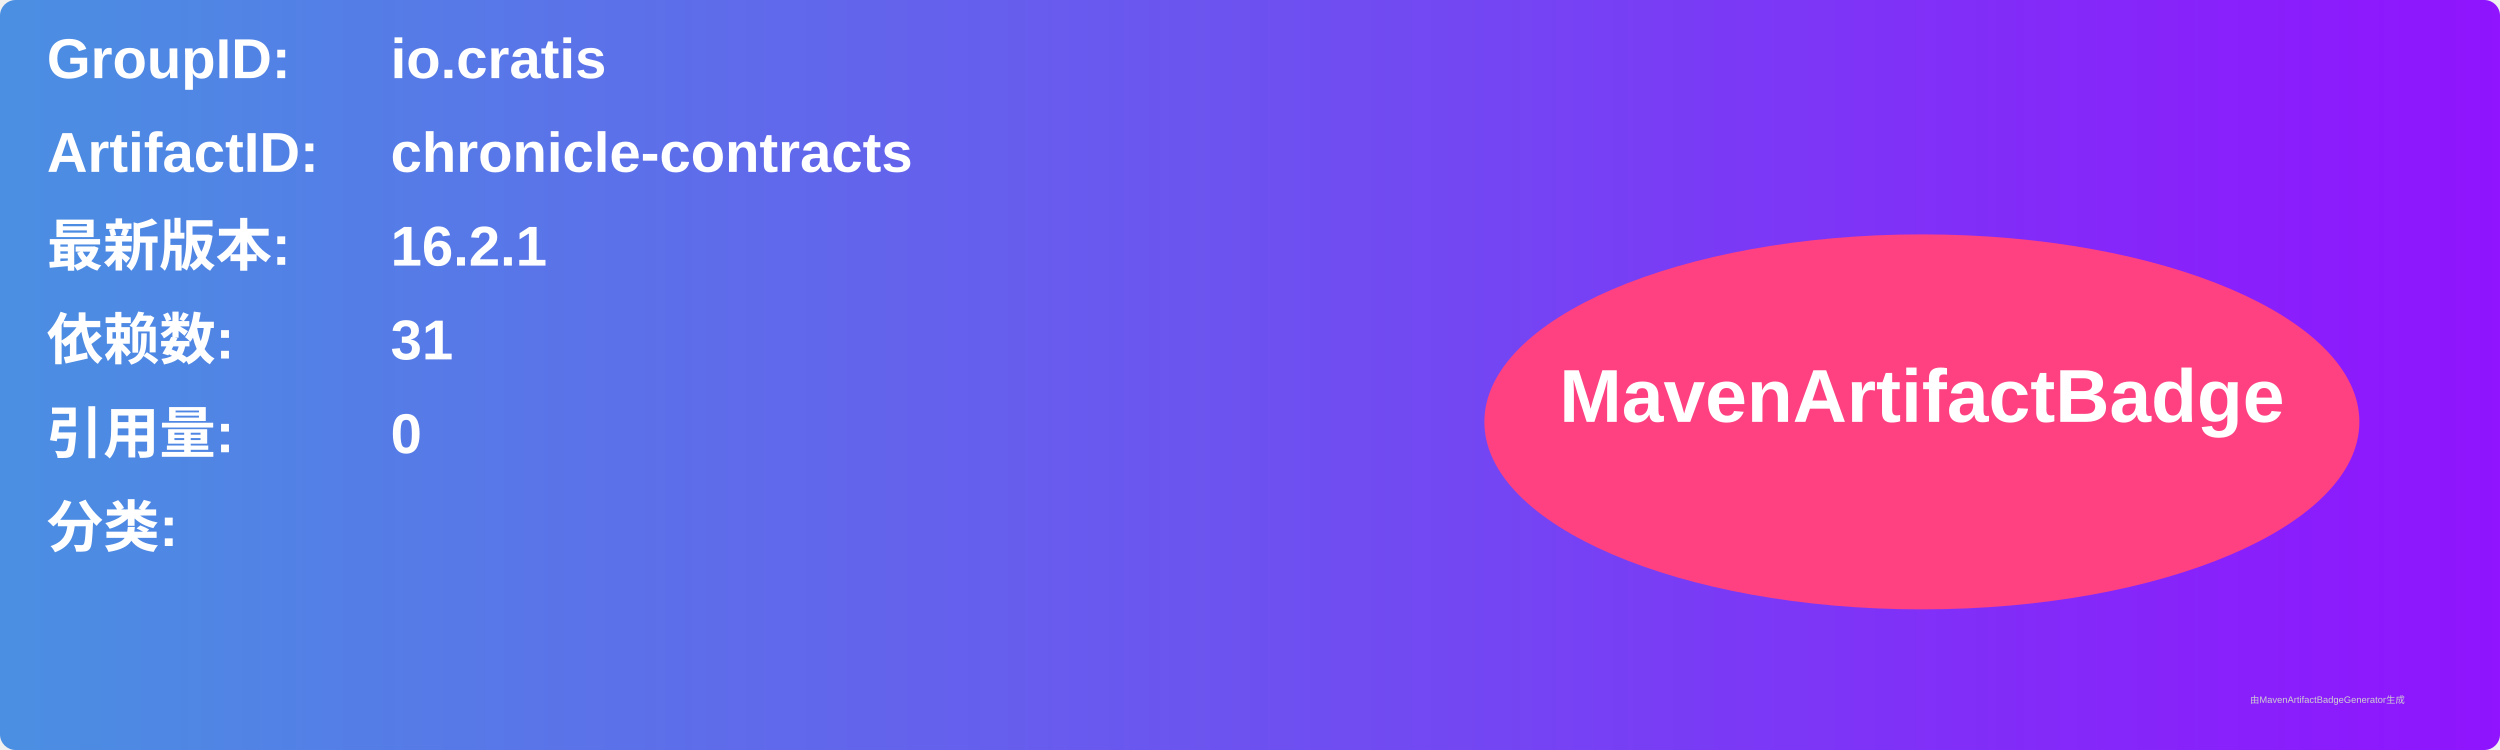
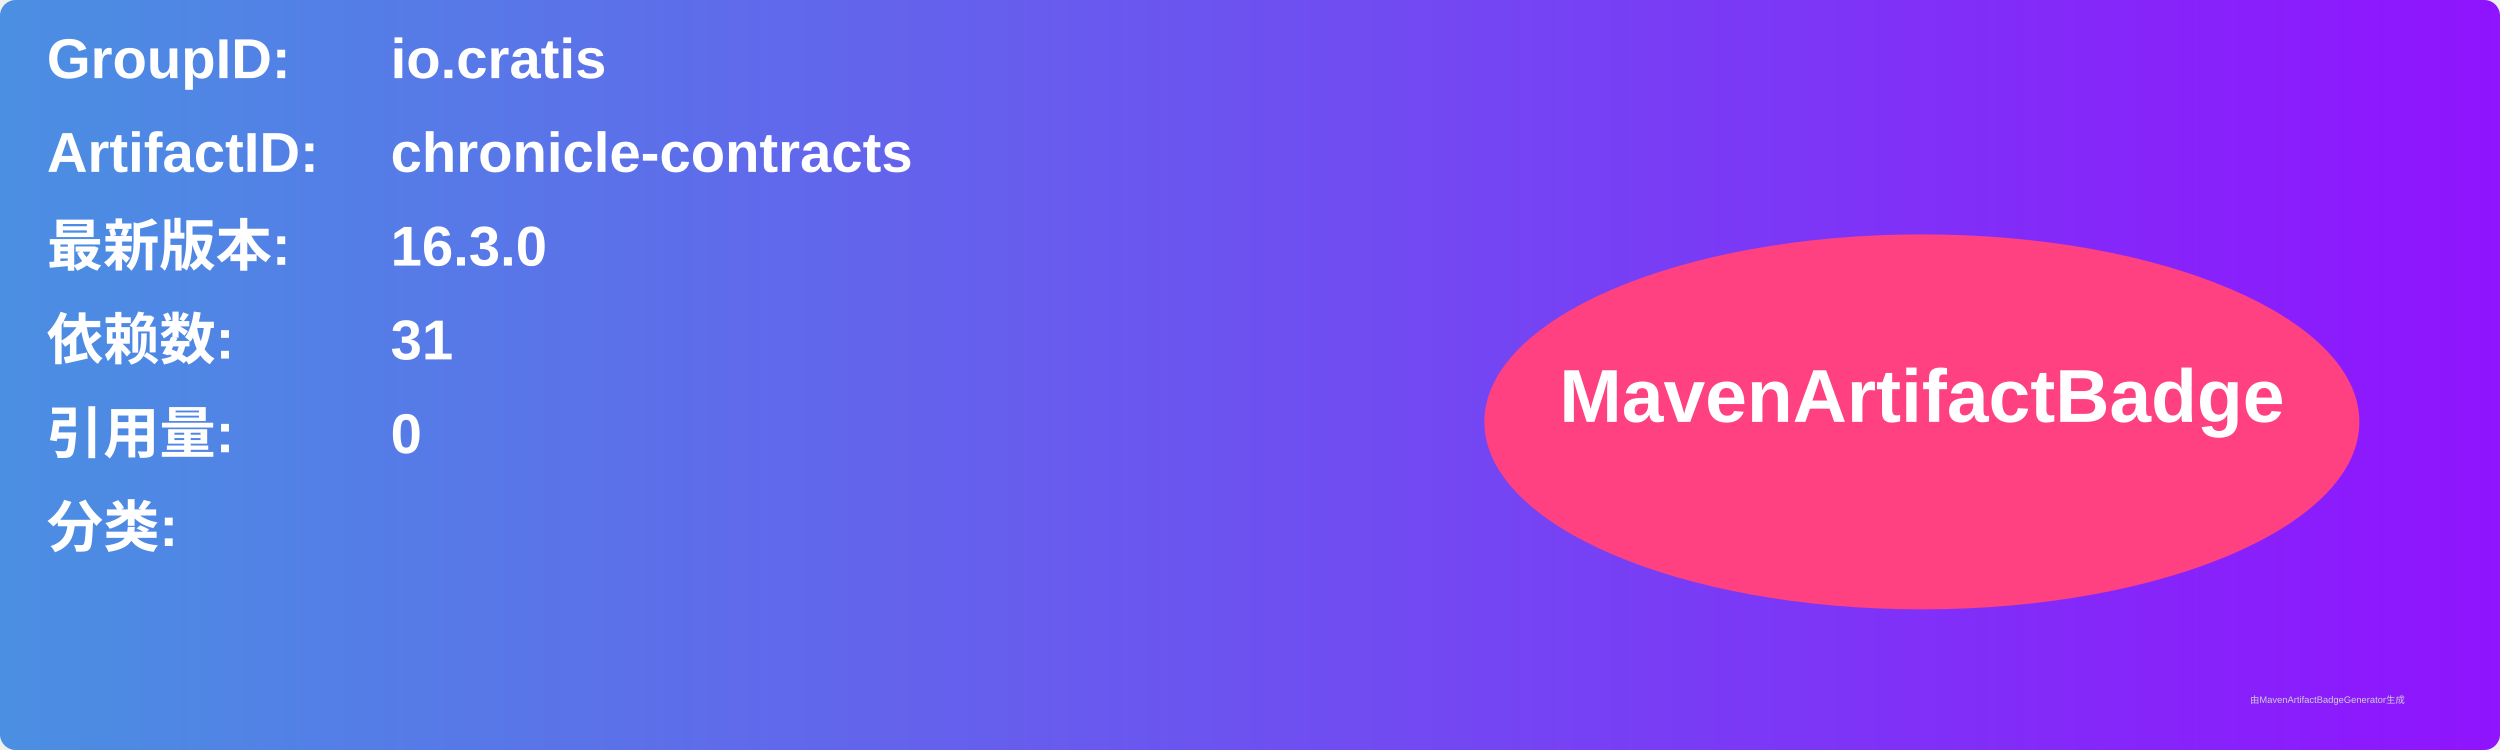
<svg xmlns="http://www.w3.org/2000/svg" width="800" height="240" viewBox="0 0 800 240">
  <linearGradient id="grad" x1="0%" y1="0%" x2="100%" y2="0%">
    <stop offset="0%" stop-color="#4a90e2" />
    <stop offset="100%" stop-color="#9013fe" />
  </linearGradient>
  <rect width="100%" height="100%" rx="5" ry="5" fill="url(#grad)" />
  <g transform="translate(15, 15)">
    <text x="0" y="10" font-family="Arial" font-size="18" fill="white" font-weight="bold" width="260">GroupID:</text>
    <text x="110" y="10" font-family="Arial" font-size="18" fill="white" font-weight="bold" width="460">io.cratis</text>
    <text x="0" y="40" font-family="Arial" font-size="18" fill="white" font-weight="bold" width="260">ArtifactID:</text>
    <text x="110" y="40" font-family="Arial" font-size="18" fill="white" font-weight="bold" width="460">chronicle-contracts</text>
    <text x="0" y="70" font-family="Arial" font-size="18" fill="white" font-weight="bold">最新版本:</text>
    <text x="110" y="70" font-family="Arial" font-size="18" fill="white" font-weight="bold">
-       <tspan font-weight="bold">16.2.1</tspan>
+       <tspan font-weight="bold">16.3.0</tspan>
    </text>
    <text x="0" y="100" font-family="Arial" font-size="18" fill="white" font-weight="bold">依赖数: </text>
    <text x="110" y="100" font-family="Arial" font-size="18" fill="white">
      <tspan font-weight="bold">31</tspan>
    </text>
    <text x="0" y="130" font-family="Arial" font-size="18" fill="white" font-weight="bold">引用量: </text>
    <text x="110" y="130" font-family="Arial" font-size="18" fill="white">
      <tspan font-weight="bold">0</tspan>
    </text>
    <text x="0" y="160" font-family="Arial" font-size="18" fill="white" font-weight="bold">分类:</text>
    <text x="10" y="190" font-family="Arial" font-size="10" fill="white">
      <tspan font-weight="bold" />
    </text>
    <ellipse cx="600" cy="120" rx="140" ry="60" fill="#ff4081" />
    <text x="600" y="120" text-anchor="middle" font-family="Arial" font-size="24" fill="white" font-weight="bold">MavenArtifactBadge</text>
  </g>
  <text x="720" y="225" font-family="Arial" font-size="3" fill="#d0d0d0">由MavenArtifactBadgeGenerator生成</text>
</svg>
